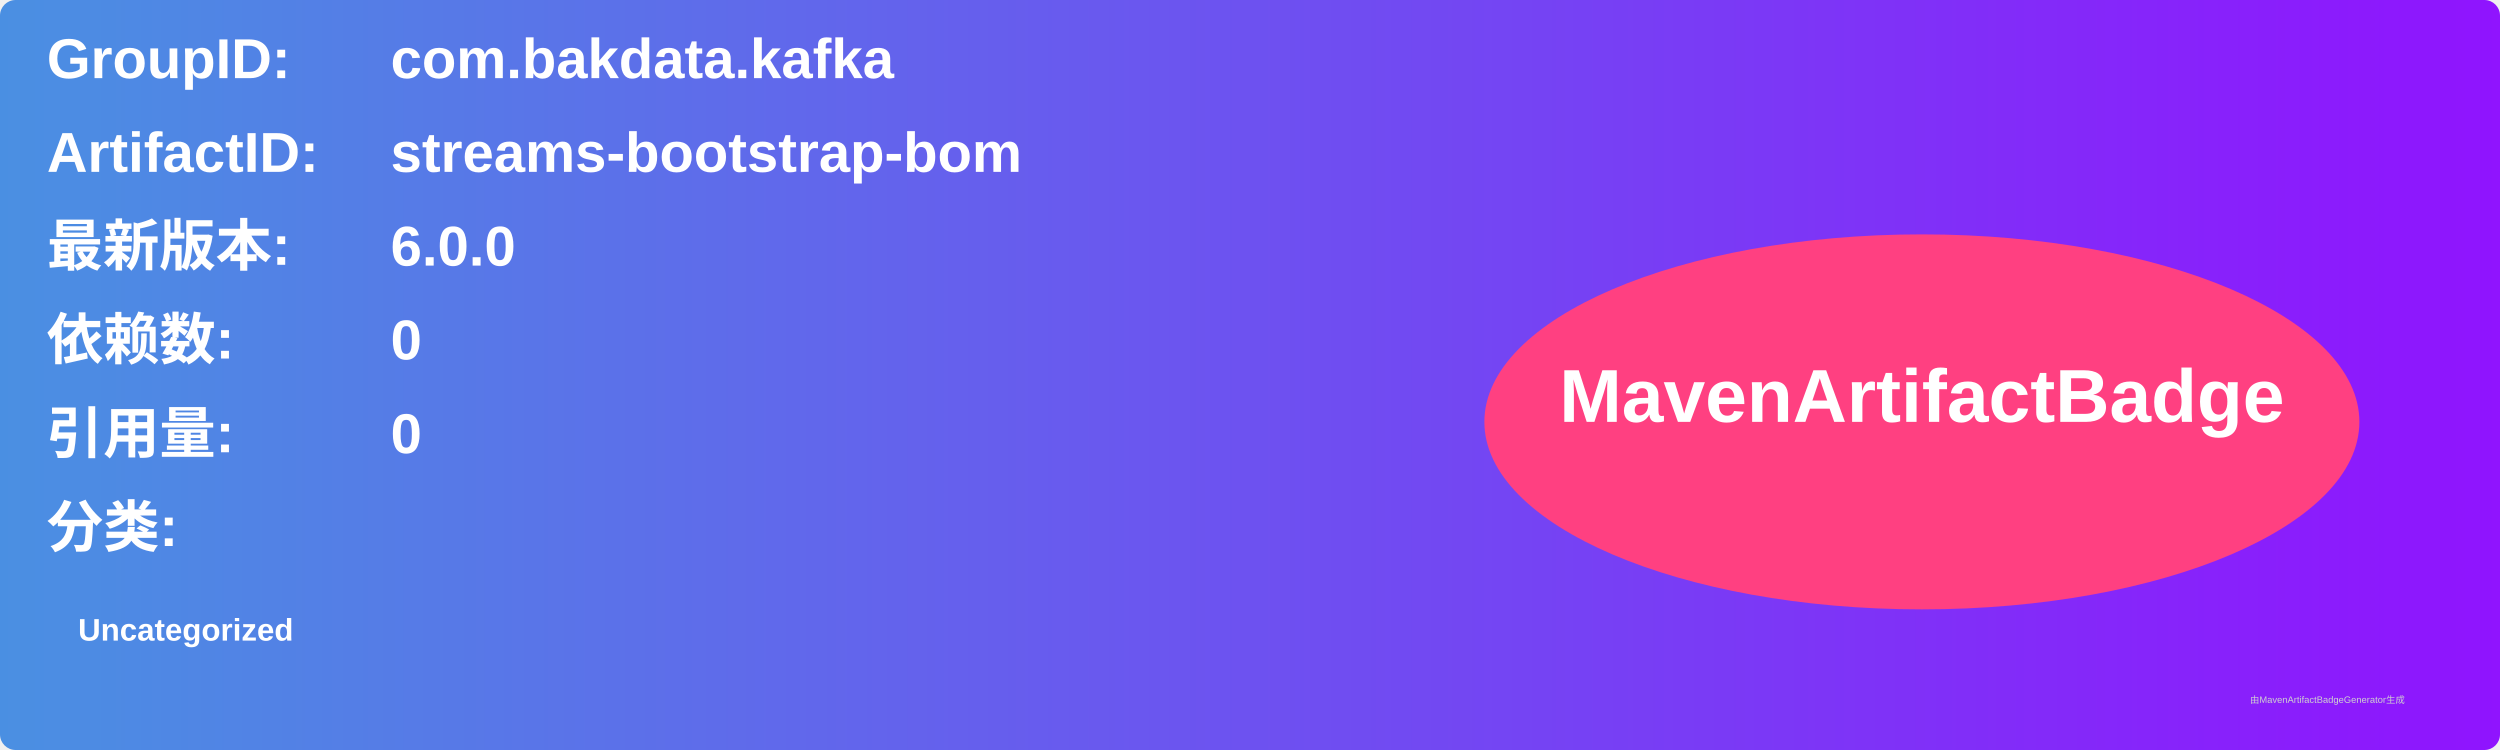
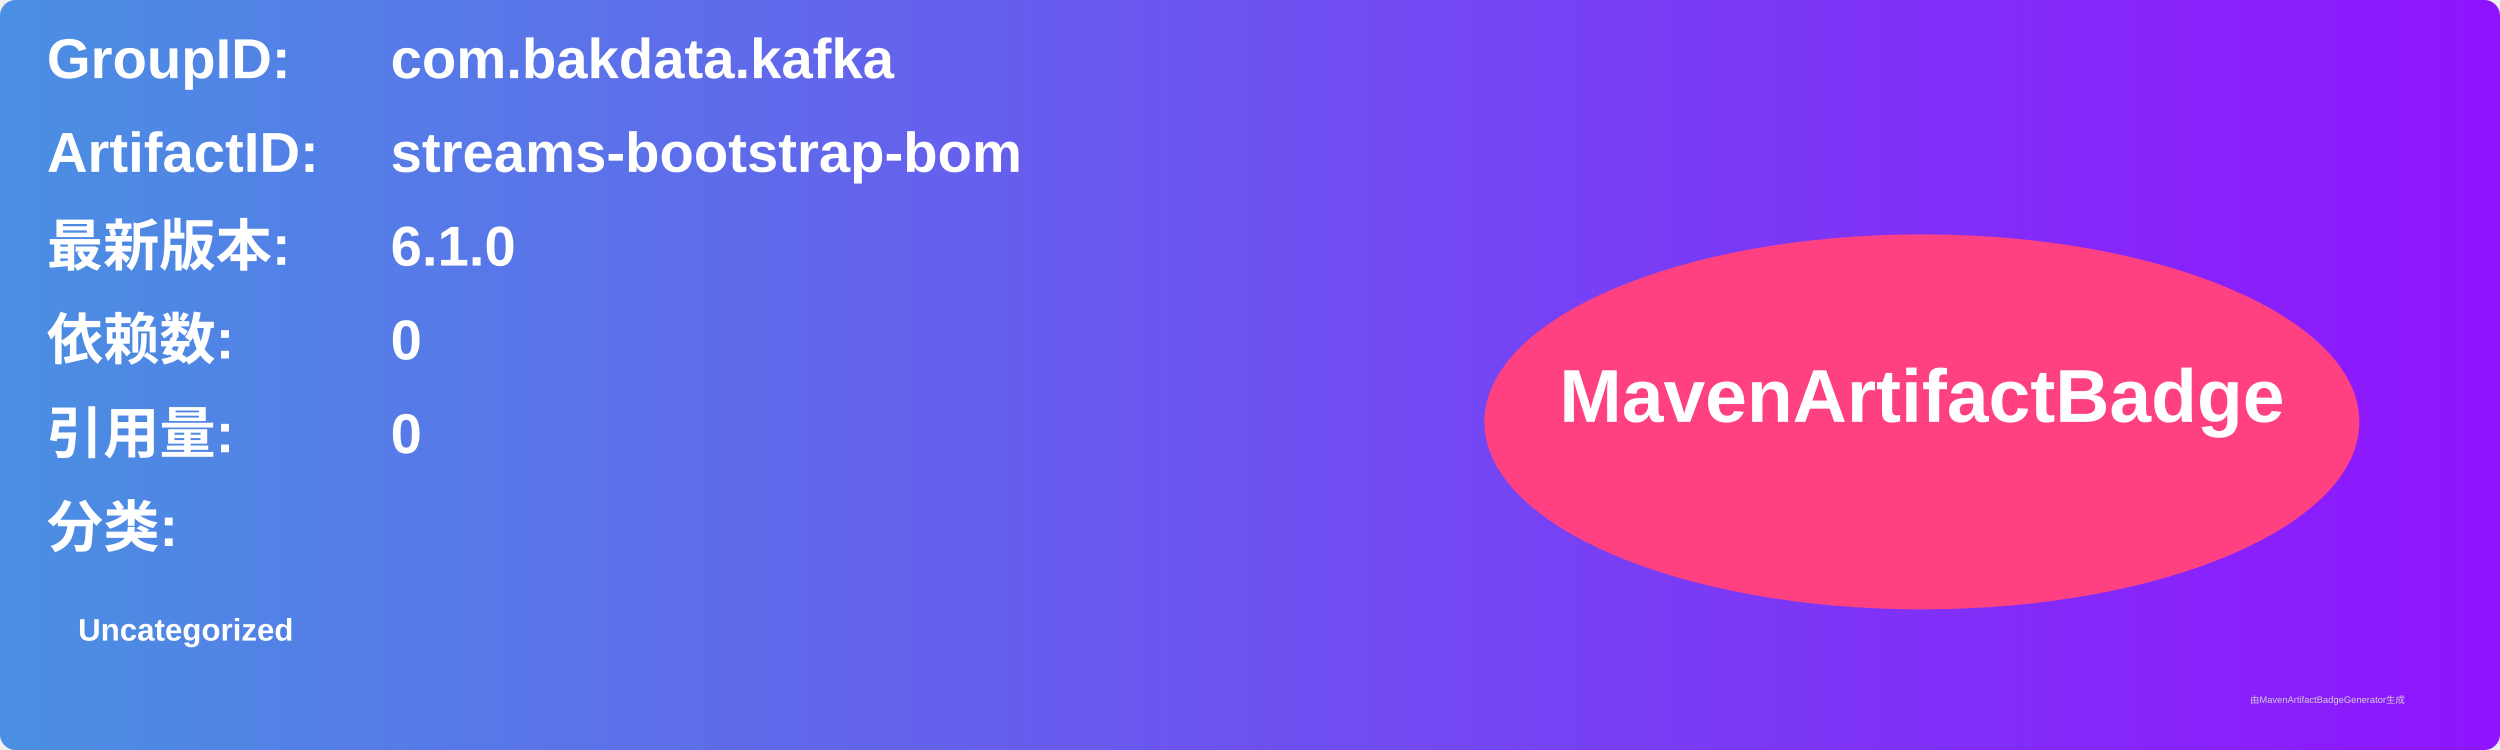
<svg xmlns="http://www.w3.org/2000/svg" width="800" height="240" viewBox="0 0 800 240">
  <linearGradient id="grad" x1="0%" y1="0%" x2="100%" y2="0%">
    <stop offset="0%" stop-color="#4a90e2" />
    <stop offset="100%" stop-color="#9013fe" />
  </linearGradient>
  <rect width="100%" height="100%" rx="5" ry="5" fill="url(#grad)" />
  <g transform="translate(15, 15)">
    <text x="0" y="10" font-family="Arial" font-size="18" fill="white" font-weight="bold" width="260">GroupID:</text>
    <text x="110" y="10" font-family="Arial" font-size="18" fill="white" font-weight="bold" width="460">com.bakdata.kafka</text>
    <text x="0" y="40" font-family="Arial" font-size="18" fill="white" font-weight="bold" width="260">ArtifactID:</text>
    <text x="110" y="40" font-family="Arial" font-size="18" fill="white" font-weight="bold" width="460">streams-bootstrap-bom</text>
    <text x="0" y="70" font-family="Arial" font-size="18" fill="white" font-weight="bold">最新版本:</text>
    <text x="110" y="70" font-family="Arial" font-size="18" fill="white" font-weight="bold">
-       <tspan font-weight="bold">6.0.0</tspan>
+       <tspan font-weight="bold">6.1.0</tspan>
    </text>
    <text x="0" y="100" font-family="Arial" font-size="18" fill="white" font-weight="bold">依赖数: </text>
    <text x="110" y="100" font-family="Arial" font-size="18" fill="white">
      <tspan font-weight="bold">0</tspan>
    </text>
    <text x="0" y="130" font-family="Arial" font-size="18" fill="white" font-weight="bold">引用量: </text>
    <text x="110" y="130" font-family="Arial" font-size="18" fill="white">
      <tspan font-weight="bold">0</tspan>
    </text>
    <text x="0" y="160" font-family="Arial" font-size="18" fill="white" font-weight="bold">分类:</text>
    <text x="10" y="190" font-family="Arial" font-size="10" fill="white">
      <tspan font-weight="bold">Uncategorized</tspan>
    </text>
    <ellipse cx="600" cy="120" rx="140" ry="60" fill="#ff4081" />
    <text x="600" y="120" text-anchor="middle" font-family="Arial" font-size="24" fill="white" font-weight="bold">MavenArtifactBadge</text>
  </g>
  <text x="720" y="225" font-family="Arial" font-size="3" fill="#d0d0d0">由MavenArtifactBadgeGenerator生成</text>
</svg>
